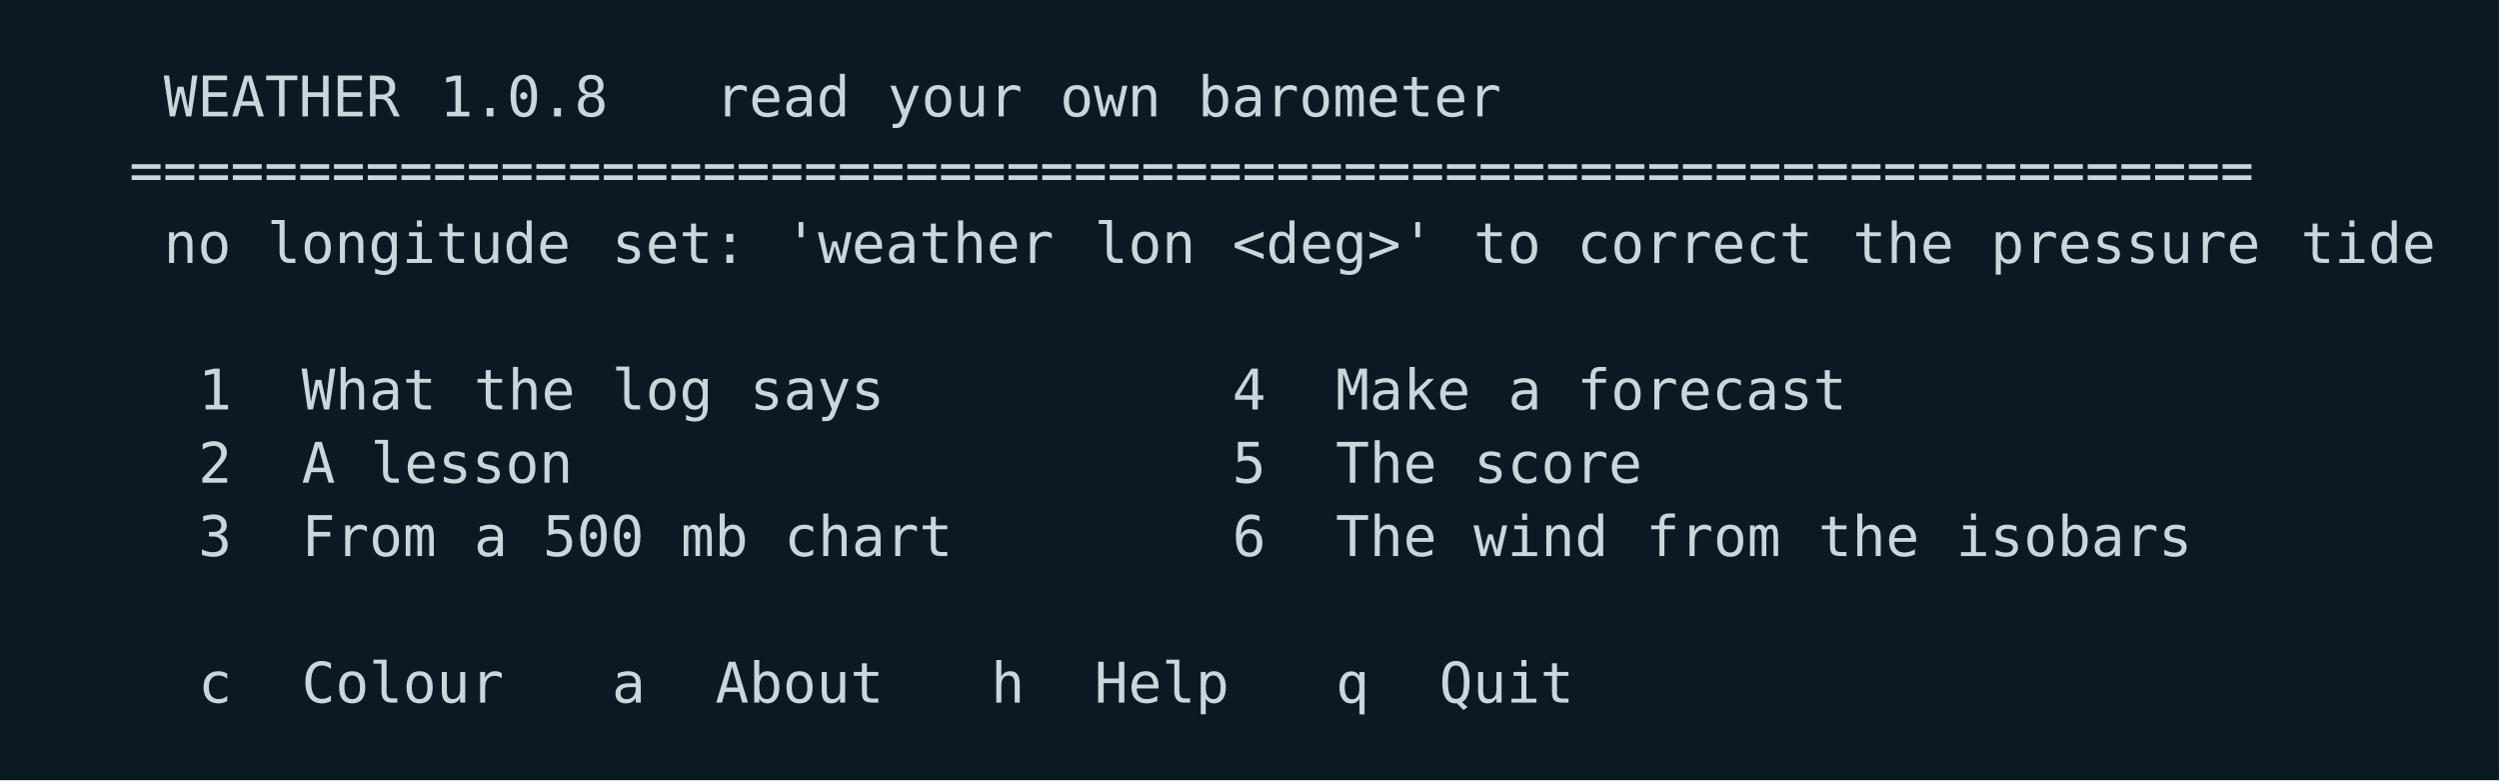
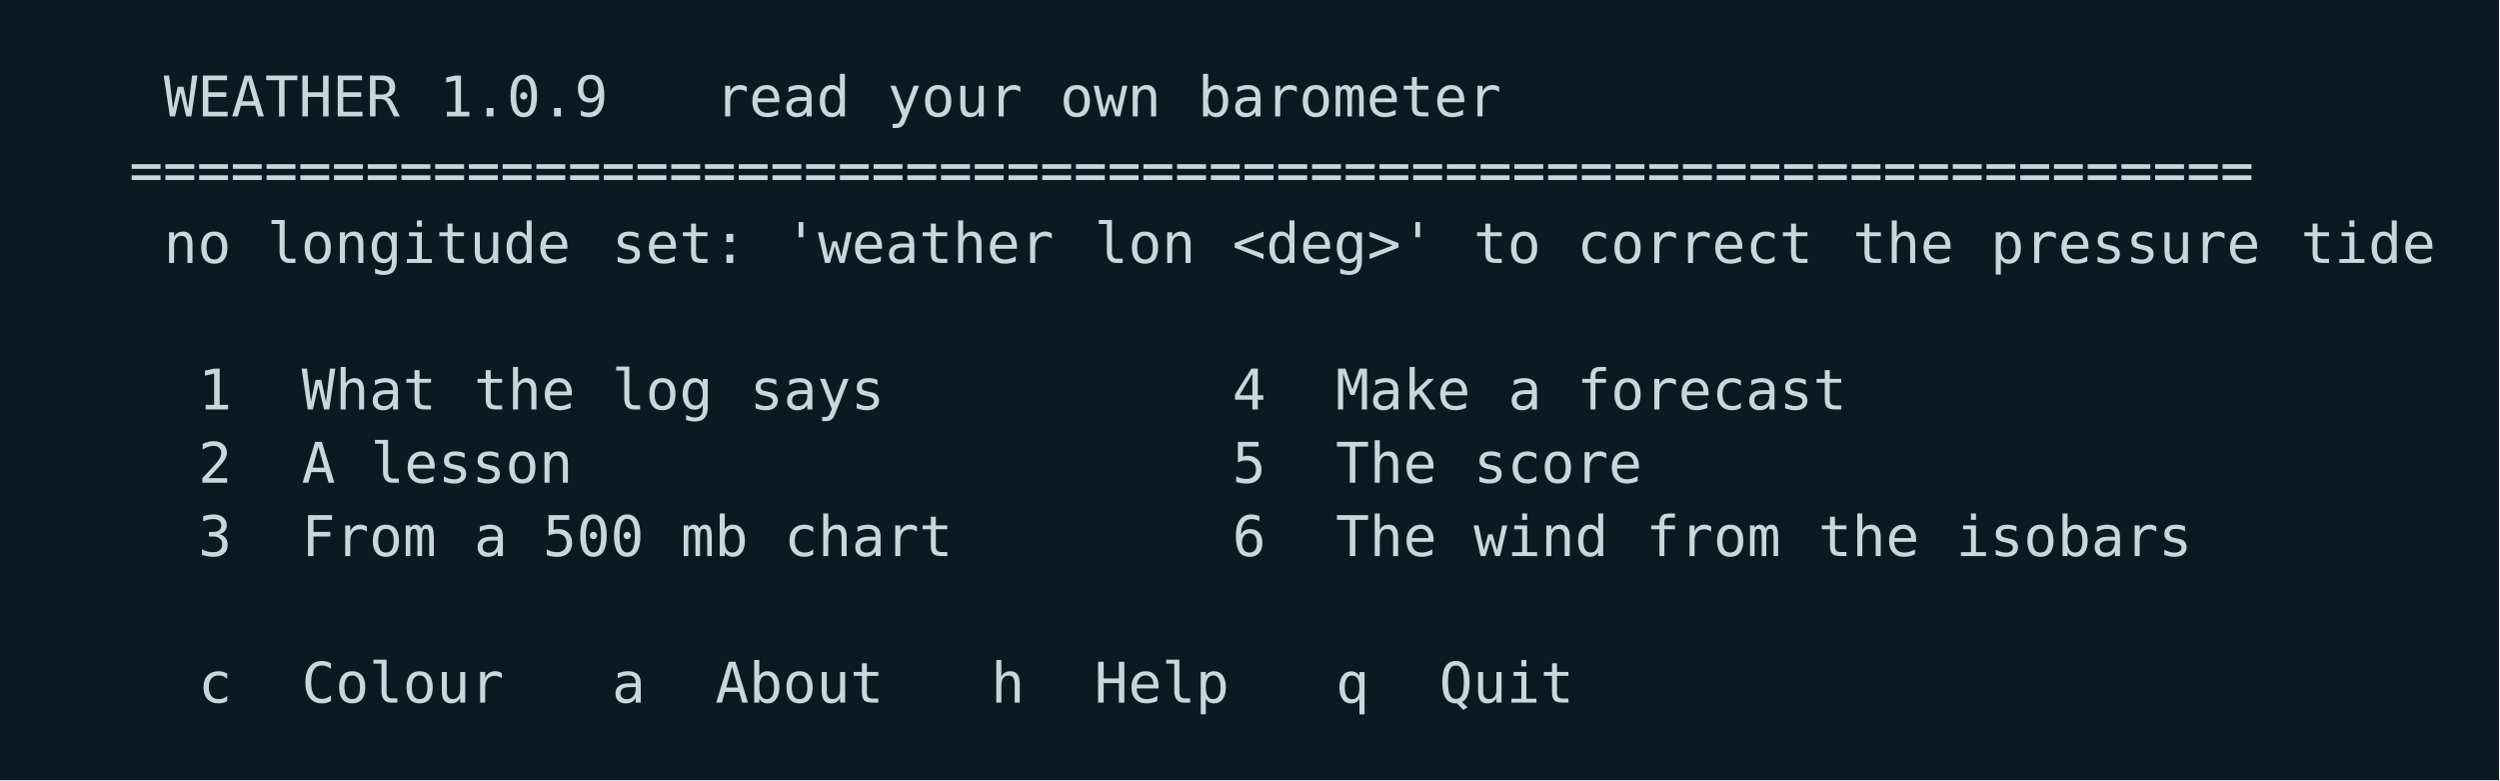
<svg xmlns="http://www.w3.org/2000/svg" width="580" height="181" viewBox="0 0 580 181">
  <rect width="580" height="181" fill="#0b1a22" />
  <g font-family="ui-monospace,SFMono-Regular,Menlo,Consolas,DejaVu Sans Mono,monospace" font-size="13">
    <text x="38.0 46.0 54.0 62.0 70.0 78.0 86.0" y="27.0" fill="#c9d6dc">WEATHER</text>
-     <text x="102.0 110.0 118.0 126.0 134.0" y="27.0" fill="#c9d6dc">1.0.8</text>
+     <text x="102.0 110.0 118.0 126.0 134.0" y="27.0" fill="#c9d6dc">1.0.9</text>
    <text x="166.0 174.0 182.0 190.0" y="27.0" fill="#c9d6dc">read</text>
    <text x="206.0 214.0 222.0 230.0" y="27.0" fill="#c9d6dc">your</text>
    <text x="246.0 254.0 262.0" y="27.0" fill="#c9d6dc">own</text>
    <text x="278.0 286.0 294.0 302.0 310.0 318.0 326.0 334.0 342.0" y="27.0" fill="#c9d6dc">barometer</text>
    <text x="30.0 38.0 46.0 54.0 62.0 70.0 78.0 86.0 94.0 102.0 110.0 118.0 126.0 134.0 142.0 150.0 158.0 166.0 174.0 182.0 190.0 198.0 206.0 214.0 222.0 230.0 238.0 246.0 254.0 262.0 270.0 278.0 286.0 294.0 302.0 310.0 318.0 326.0 334.0 342.0 350.0 358.0 366.0 374.0 382.0 390.0 398.0 406.0 414.0 422.0 430.0 438.0 446.0 454.0 462.0 470.0 478.0 486.0 494.0 502.0 510.0 518.0 526.0" y="44.0" fill="#c9d6dc">===============================================================</text>
    <text x="38.0 46.0" y="61.0" fill="#c9d6dc">no</text>
    <text x="62.0 70.0 78.0 86.0 94.0 102.0 110.0 118.0 126.0" y="61.0" fill="#c9d6dc">longitude</text>
    <text x="142.0 150.0 158.0 166.0" y="61.0" fill="#c9d6dc">set:</text>
    <text x="182.0 190.0 198.0 206.0 214.0 222.0 230.0 238.0" y="61.0" fill="#c9d6dc">'weather</text>
    <text x="254.0 262.0 270.0" y="61.0" fill="#c9d6dc">lon</text>
    <text x="286.0 294.0 302.0 310.0 318.0 326.0" y="61.0" fill="#c9d6dc">&lt;deg&gt;'</text>
    <text x="342.0 350.0" y="61.0" fill="#c9d6dc">to</text>
    <text x="366.0 374.0 382.0 390.0 398.0 406.0 414.0" y="61.0" fill="#c9d6dc">correct</text>
    <text x="430.0 438.0 446.0" y="61.0" fill="#c9d6dc">the</text>
    <text x="462.0 470.0 478.0 486.0 494.0 502.0 510.0 518.0" y="61.0" fill="#c9d6dc">pressure</text>
    <text x="534.0 542.0 550.0 558.0" y="61.0" fill="#c9d6dc">tide</text>
    <text x="46.0" y="95.0" fill="#c9d6dc">1</text>
    <text x="70.0 78.0 86.0 94.0" y="95.0" fill="#c9d6dc">What</text>
    <text x="110.0 118.0 126.0" y="95.0" fill="#c9d6dc">the</text>
    <text x="142.0 150.0 158.0" y="95.0" fill="#c9d6dc">log</text>
    <text x="174.0 182.0 190.0 198.0" y="95.0" fill="#c9d6dc">says</text>
    <text x="286.0" y="95.0" fill="#c9d6dc">4</text>
    <text x="310.0 318.0 326.0 334.0" y="95.0" fill="#c9d6dc">Make</text>
    <text x="350.0" y="95.0" fill="#c9d6dc">a</text>
    <text x="366.0 374.0 382.0 390.0 398.0 406.0 414.0 422.0" y="95.0" fill="#c9d6dc">forecast</text>
    <text x="46.0" y="112.0" fill="#c9d6dc">2</text>
    <text x="70.0" y="112.0" fill="#c9d6dc">A</text>
    <text x="86.0 94.0 102.0 110.0 118.0 126.0" y="112.0" fill="#c9d6dc">lesson</text>
    <text x="286.0" y="112.0" fill="#c9d6dc">5</text>
    <text x="310.0 318.0 326.0" y="112.0" fill="#c9d6dc">The</text>
    <text x="342.0 350.0 358.0 366.0 374.0" y="112.0" fill="#c9d6dc">score</text>
    <text x="46.0" y="129.0" fill="#c9d6dc">3</text>
    <text x="70.0 78.0 86.0 94.0" y="129.0" fill="#c9d6dc">From</text>
    <text x="110.0" y="129.0" fill="#c9d6dc">a</text>
    <text x="126.0 134.0 142.0" y="129.0" fill="#c9d6dc">500</text>
    <text x="158.0 166.0" y="129.0" fill="#c9d6dc">mb</text>
    <text x="182.0 190.0 198.0 206.0 214.0" y="129.0" fill="#c9d6dc">chart</text>
    <text x="286.0" y="129.0" fill="#c9d6dc">6</text>
    <text x="310.0 318.0 326.0" y="129.0" fill="#c9d6dc">The</text>
    <text x="342.0 350.0 358.0 366.0" y="129.0" fill="#c9d6dc">wind</text>
    <text x="382.0 390.0 398.0 406.0" y="129.0" fill="#c9d6dc">from</text>
    <text x="422.0 430.0 438.0" y="129.0" fill="#c9d6dc">the</text>
    <text x="454.0 462.0 470.0 478.0 486.0 494.0 502.0" y="129.0" fill="#c9d6dc">isobars</text>
    <text x="46.0" y="163.0" fill="#c9d6dc">c</text>
    <text x="70.0 78.0 86.0 94.0 102.0 110.0" y="163.0" fill="#c9d6dc">Colour</text>
    <text x="142.0" y="163.0" fill="#c9d6dc">a</text>
    <text x="166.0 174.0 182.0 190.0 198.0" y="163.0" fill="#c9d6dc">About</text>
    <text x="230.0" y="163.0" fill="#c9d6dc">h</text>
    <text x="254.0 262.0 270.0 278.0" y="163.0" fill="#c9d6dc">Help</text>
    <text x="310.0" y="163.0" fill="#c9d6dc">q</text>
    <text x="334.0 342.0 350.0 358.0" y="163.0" fill="#c9d6dc">Quit</text>
  </g>
</svg>
